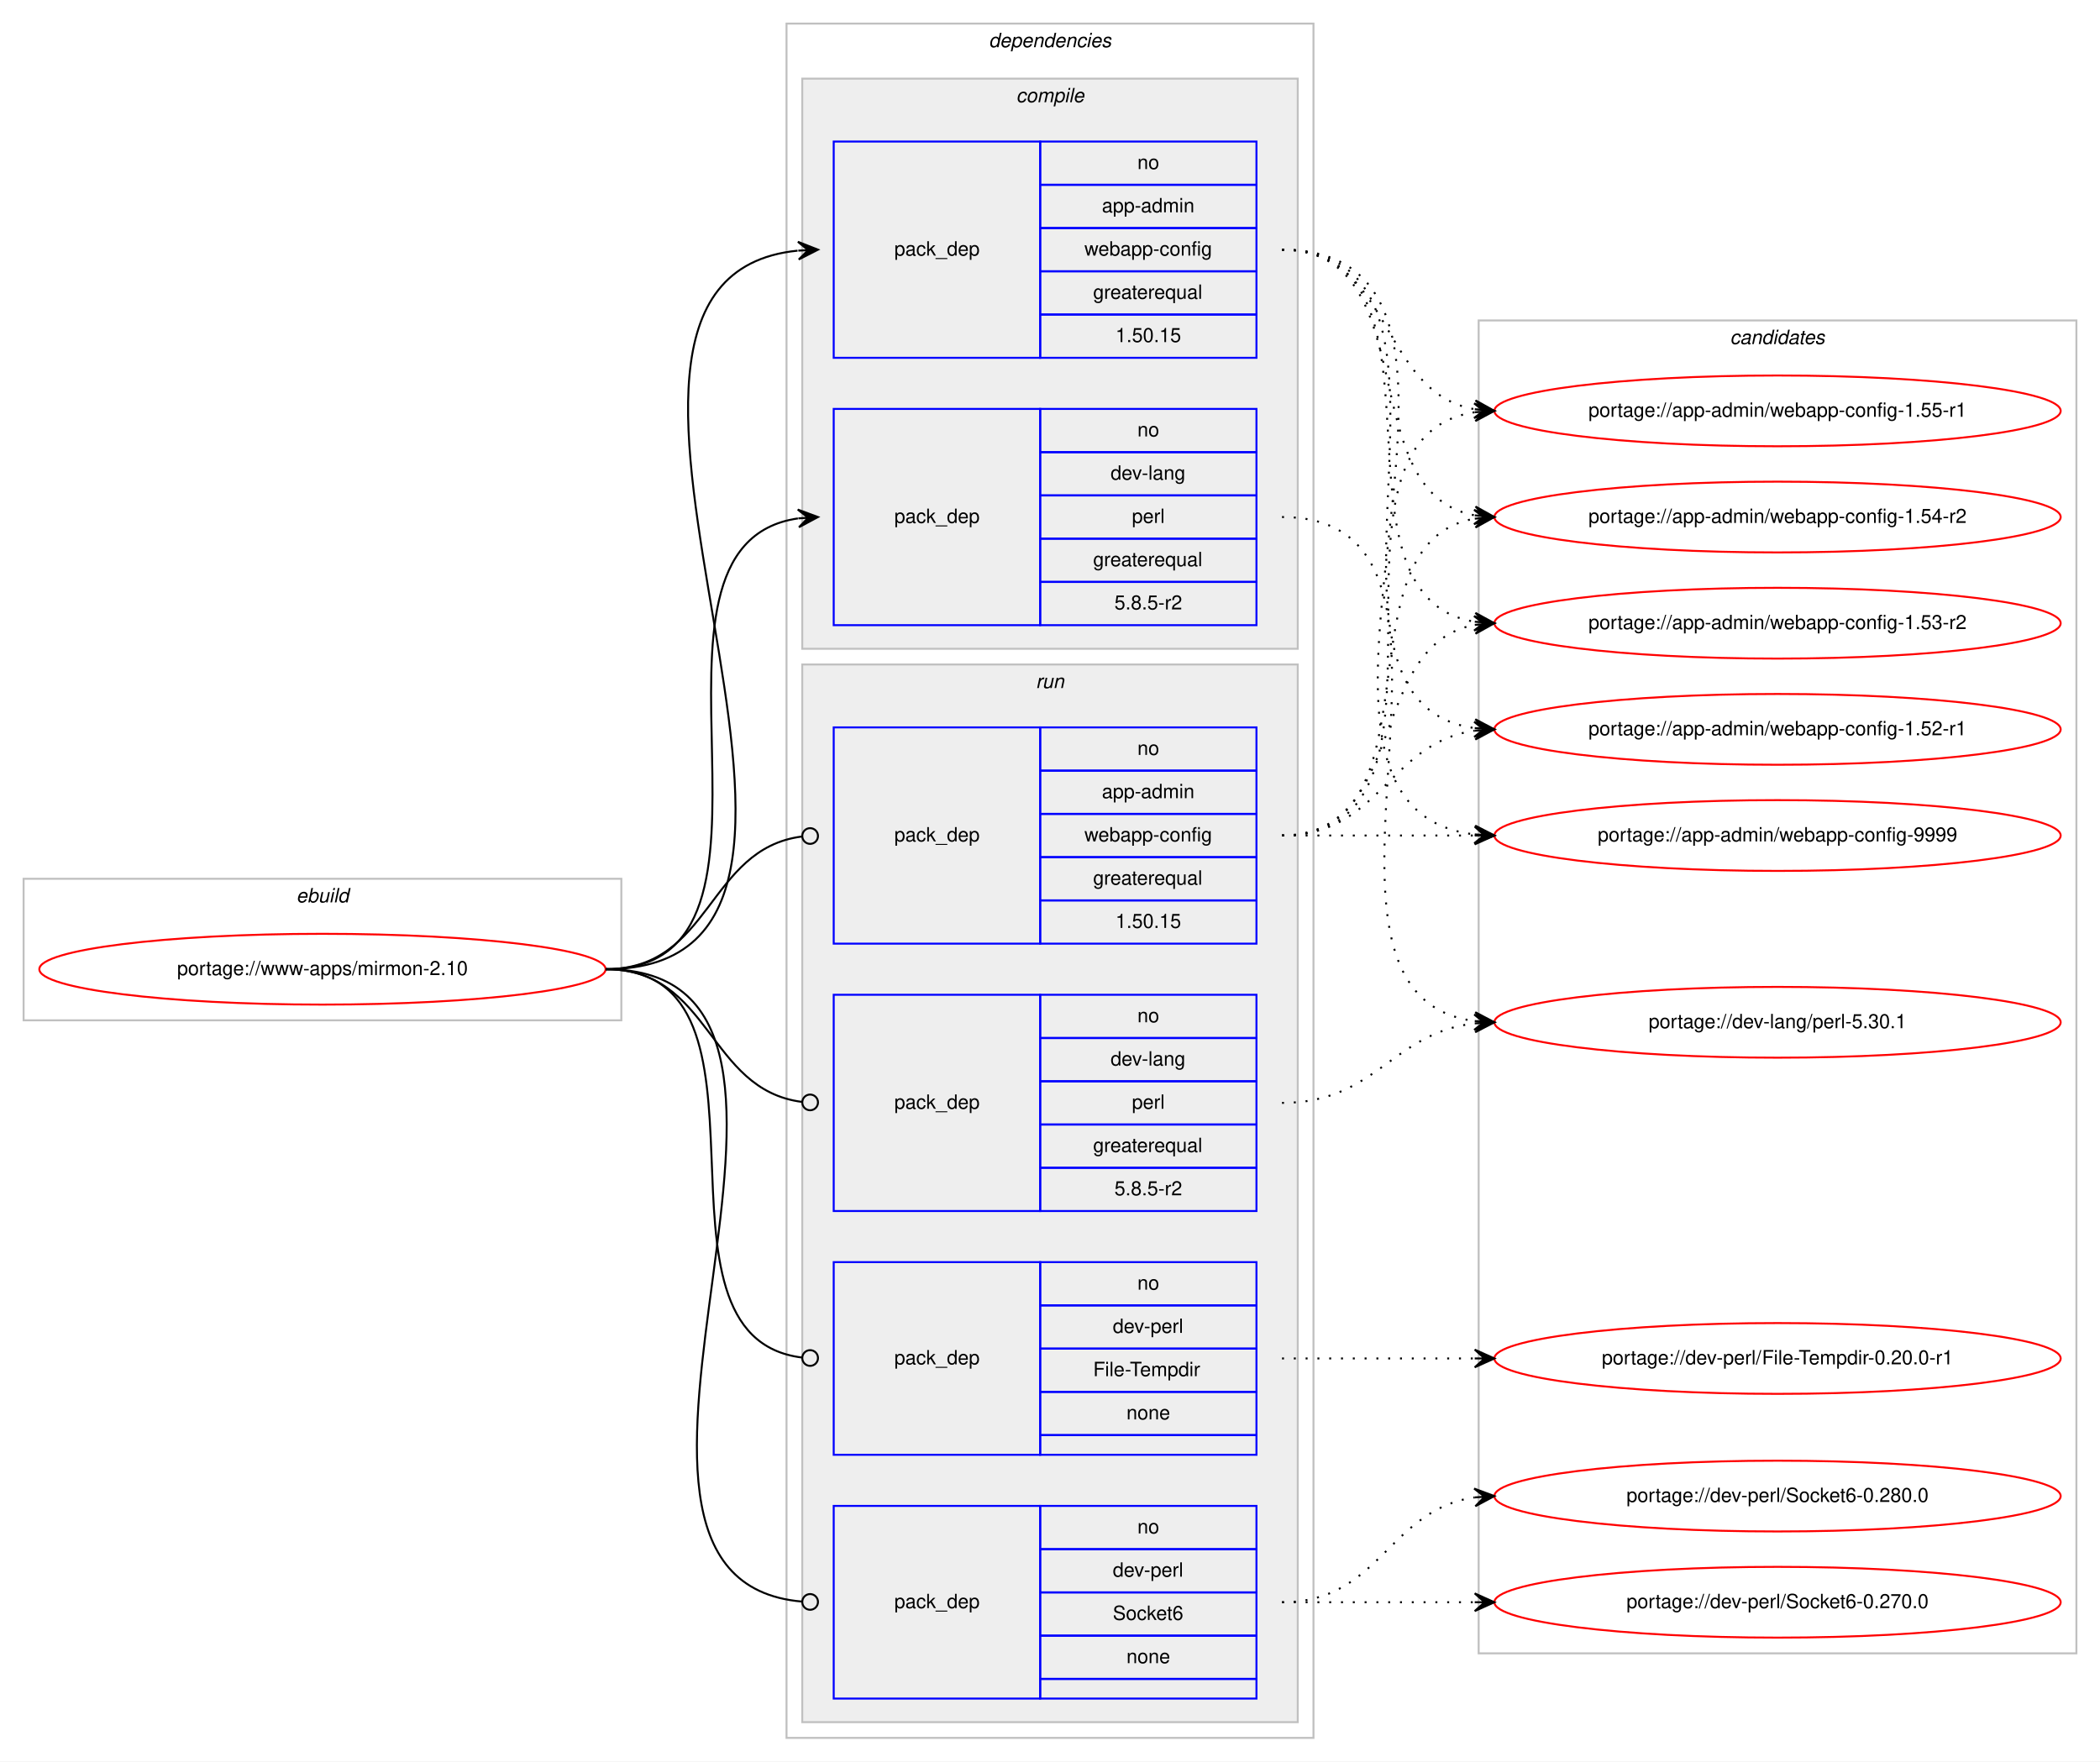
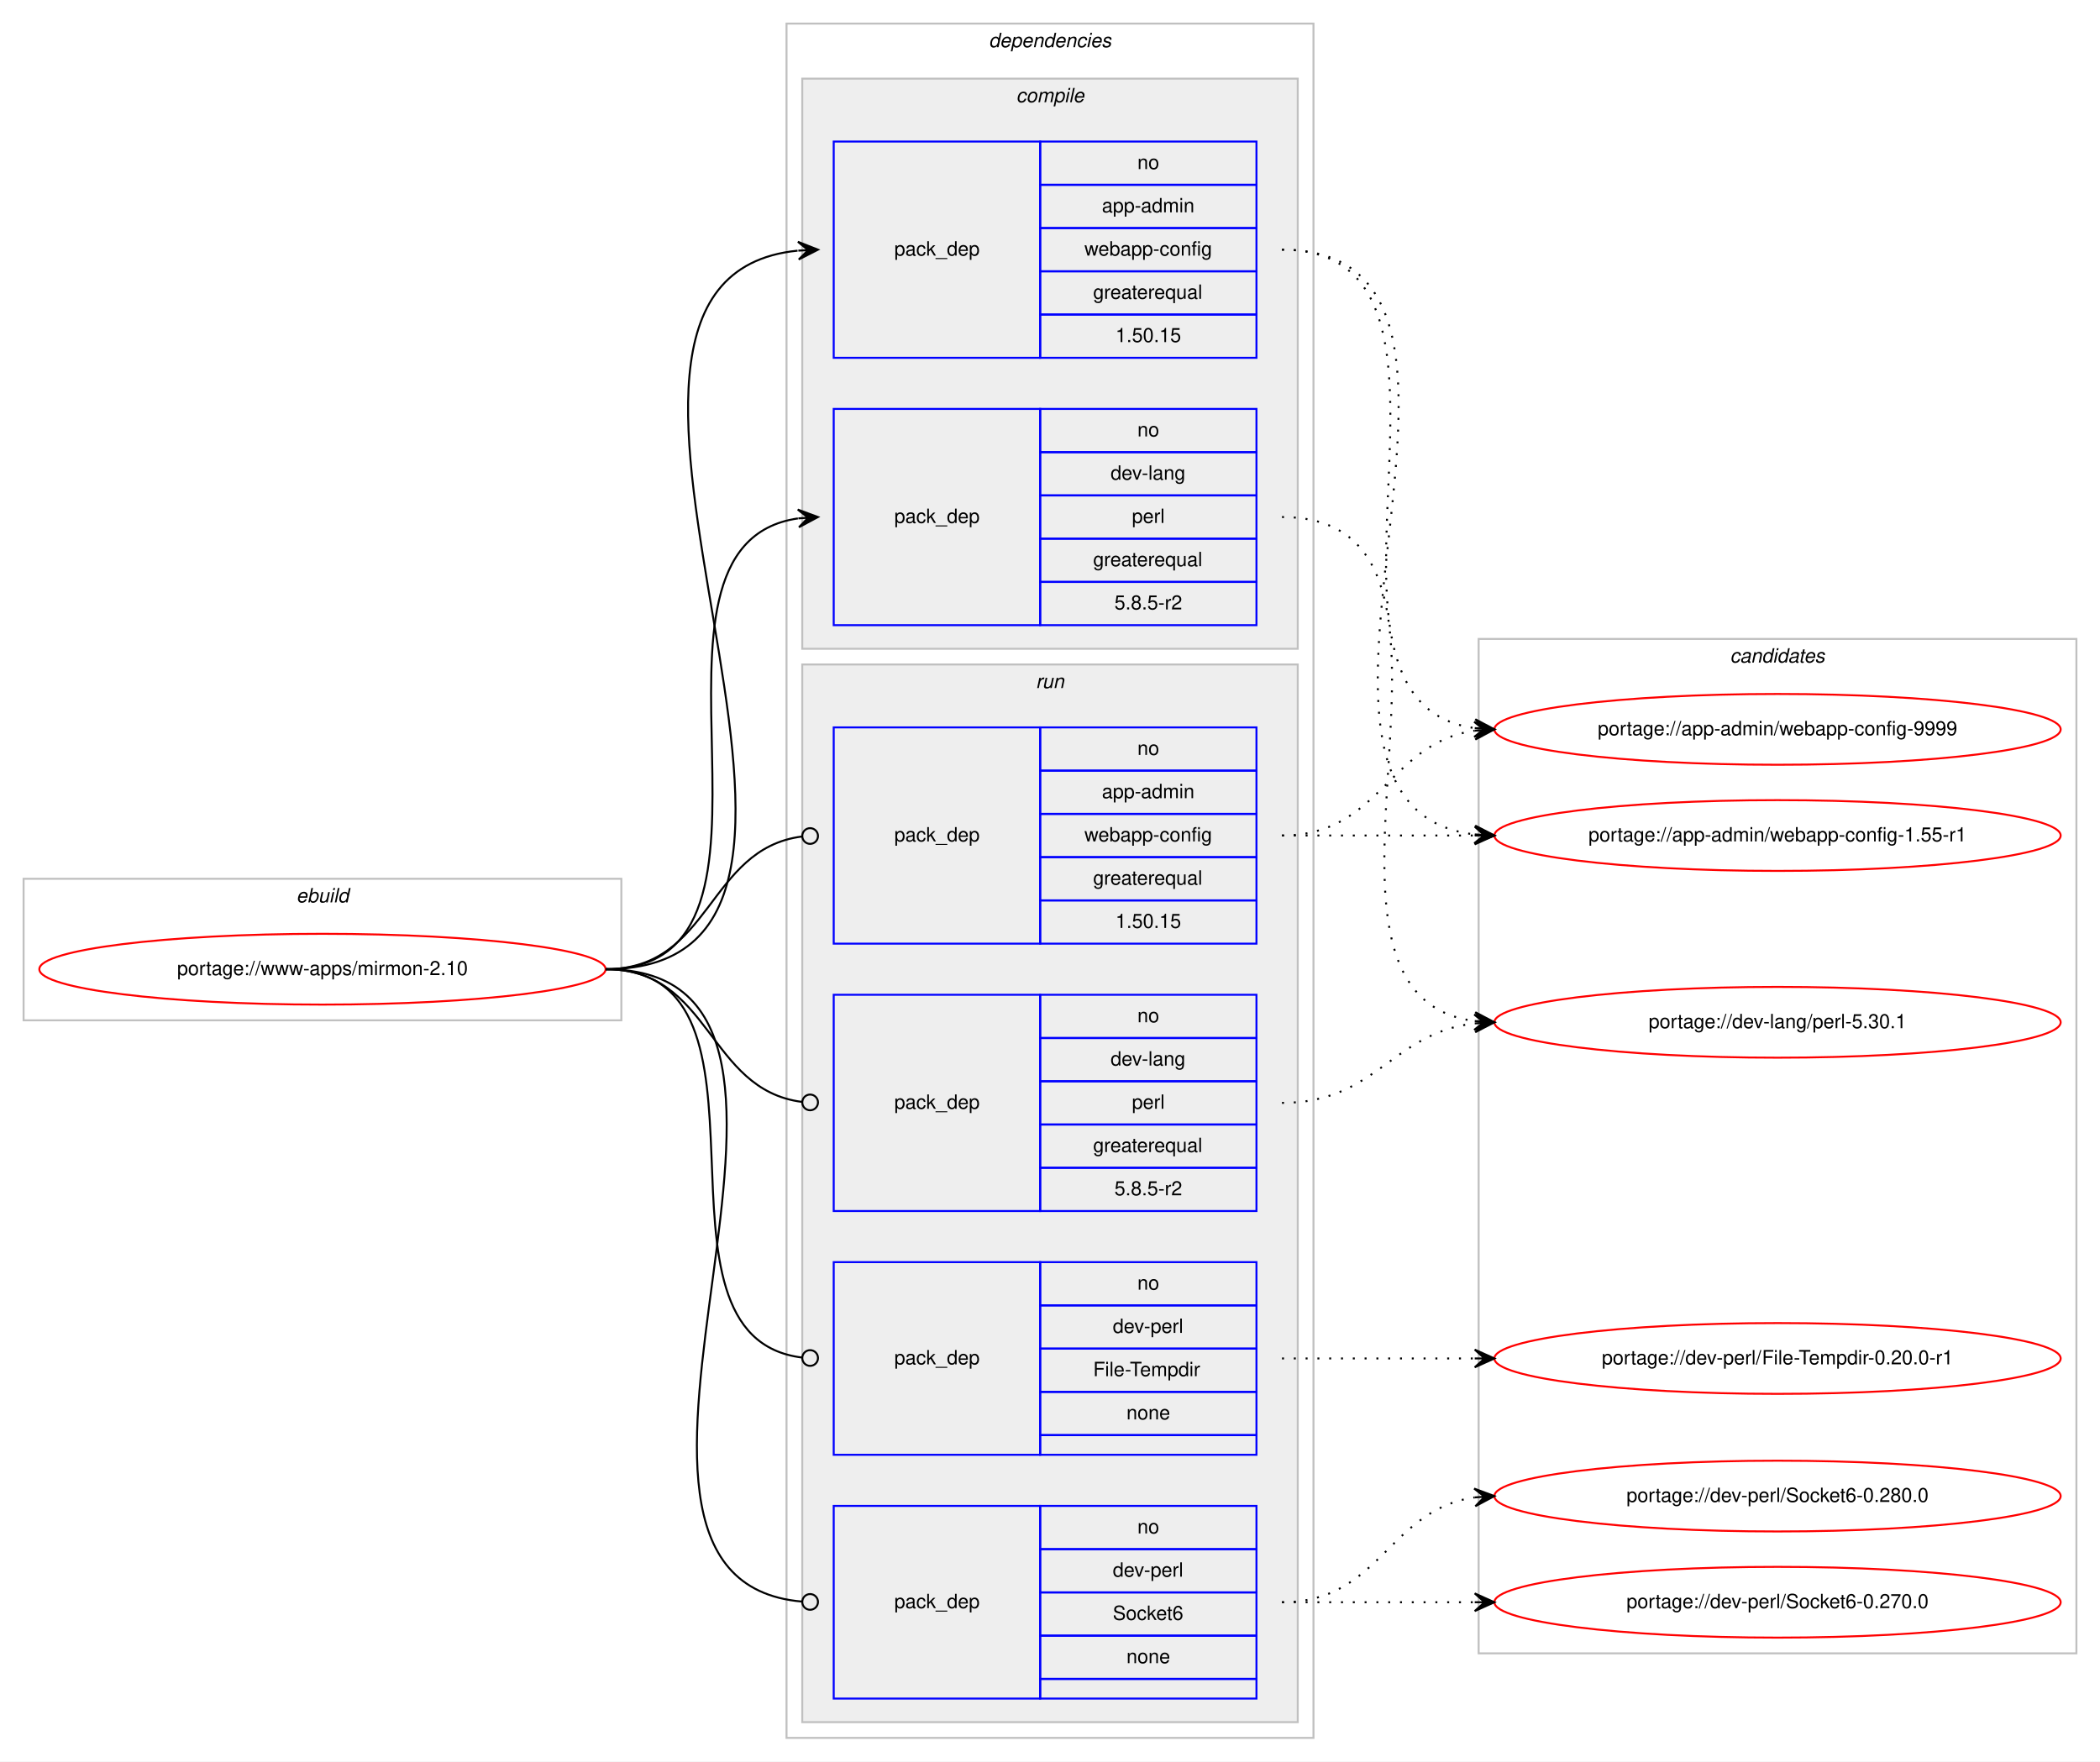
<svg xmlns="http://www.w3.org/2000/svg" xmlns:xlink="http://www.w3.org/1999/xlink" width="1068pt" height="896pt" viewBox="0.00 0.00 1068.00 896.00">
  <g id="graph0" class="graph" transform="scale(1 1) rotate(0) translate(4 892)">
    <polygon fill="#ffffff" stroke="transparent" points="-4,4 -4,-892 1064,-892 1064,4 -4,4" />
    <g id="clust1" class="cluster">
      <polygon fill="none" stroke="#c0c0c0" points="8,-373 8,-445 312,-445 312,-373 8,-373" />
      <text text-anchor="start" x="146.663" y="-433" font-family="Helvetica,sans-Serif" font-style="italic" font-size="10.00" fill="#000000">ebuild</text>
    </g>
    <g id="clust2" class="cluster">
      <polygon fill="none" stroke="#c0c0c0" points="396,-8 396,-880 664,-880 664,-8 396,-8" />
      <text text-anchor="start" x="498.875" y="-868" font-family="Helvetica,sans-Serif" font-style="italic" font-size="10.00" fill="#000000">dependencies</text>
    </g>
    <g id="clust3" class="cluster">
      <polygon fill="#eeeeee" stroke="#c0c0c0" points="404,-562 404,-852 656,-852 656,-562 404,-562" />
      <text text-anchor="start" x="512.778" y="-840" font-family="Helvetica,sans-Serif" font-style="italic" font-size="10.00" fill="#000000">compile</text>
    </g>
    <g id="clust7" class="cluster">
      <polygon fill="#eeeeee" stroke="#c0c0c0" points="404,-16 404,-554 656,-554 656,-16 404,-16" />
      <text text-anchor="start" x="522.777" y="-542" font-family="Helvetica,sans-Serif" font-style="italic" font-size="10.00" fill="#000000">run</text>
    </g>
    <g id="clust12" class="cluster">
-       <polygon fill="none" stroke="#c0c0c0" points="748,-51 748,-729 1052,-729 1052,-51 748,-51" />
-       <text text-anchor="start" x="875.824" y="-717" font-family="Helvetica,sans-Serif" font-style="italic" font-size="10.00" fill="#000000">candidates</text>
+       <polygon fill="none" stroke="#c0c0c0" points="748,-51 748,-567 1052,-567 1052,-51 748,-51" />
+       <text text-anchor="start" x="875.824" y="-555" font-family="Helvetica,sans-Serif" font-style="italic" font-size="10.00" fill="#000000">candidates</text>
    </g>
    <g id="node1" class="node">
      <g id="a_node1">
        <a xlink:href="../www-apps/mirmon-2.10.svg" xlink:title="portage://www-apps/mirmon-2.10">
          <ellipse fill="none" stroke="#ff0000" cx="160" cy="-399" rx="144" ry="18" />
          <text text-anchor="middle" x="160" y="-396" font-family="Helvetica,sans-Serif" font-size="10.00" fill="#000000">portage://www-apps/mirmon-2.10</text>
        </a>
      </g>
    </g>
    <g id="node2" class="node">
      <polygon fill="none" stroke="#0000ff" points="420,-710 420,-820 525,-820 525,-710 420,-710" />
      <text text-anchor="start" x="450.823" y="-762" font-family="Helvetica,sans-Serif" font-size="10.00" fill="#000000">pack_dep</text>
      <polygon fill="none" stroke="#0000ff" points="525,-798 525,-820 635,-820 635,-798 525,-798" />
      <text text-anchor="start" x="574.441" y="-806" font-family="Helvetica,sans-Serif" font-size="10.00" fill="#000000">no</text>
      <polygon fill="none" stroke="#0000ff" points="525,-776 525,-798 635,-798 635,-776 525,-776" />
      <text text-anchor="start" x="556.385" y="-784" font-family="Helvetica,sans-Serif" font-size="10.00" fill="#000000">app-admin</text>
      <polygon fill="none" stroke="#0000ff" points="525,-754 525,-776 635,-776 635,-754 525,-754" />
      <text text-anchor="start" x="547.491" y="-762" font-family="Helvetica,sans-Serif" font-size="10.00" fill="#000000">webapp-config</text>
      <polygon fill="none" stroke="#0000ff" points="525,-732 525,-754 635,-754 635,-732 525,-732" />
      <text text-anchor="start" x="551.936" y="-740" font-family="Helvetica,sans-Serif" font-size="10.00" fill="#000000">greaterequal</text>
      <polygon fill="none" stroke="#0000ff" points="525,-710 525,-732 635,-732 635,-710 525,-710" />
      <text text-anchor="start" x="563.323" y="-718" font-family="Helvetica,sans-Serif" font-size="10.00" fill="#000000">1.50.15</text>
    </g>
    <g id="edge1" class="edge">
      <path fill="none" stroke="#000000" d="M304,-399C469.957,-399 252.149,-749.442 401.616,-764.5" />
      <polygon fill="#000000" stroke="#000000" points="412,-765 401.795,-769.014 407.006,-764.76 402.012,-764.519 402.012,-764.519 402.012,-764.519 407.006,-764.76 402.228,-760.025 412,-765 412,-765" />
    </g>
    <g id="node3" class="node">
      <polygon fill="none" stroke="#0000ff" points="420,-574 420,-684 525,-684 525,-574 420,-574" />
      <text text-anchor="start" x="450.823" y="-626" font-family="Helvetica,sans-Serif" font-size="10.00" fill="#000000">pack_dep</text>
      <polygon fill="none" stroke="#0000ff" points="525,-662 525,-684 635,-684 635,-662 525,-662" />
      <text text-anchor="start" x="574.441" y="-670" font-family="Helvetica,sans-Serif" font-size="10.00" fill="#000000">no</text>
      <polygon fill="none" stroke="#0000ff" points="525,-640 525,-662 635,-662 635,-640 525,-640" />
      <text text-anchor="start" x="560.828" y="-648" font-family="Helvetica,sans-Serif" font-size="10.00" fill="#000000">dev-lang</text>
      <polygon fill="none" stroke="#0000ff" points="525,-618 525,-640 635,-640 635,-618 525,-618" />
      <text text-anchor="start" x="571.667" y="-626" font-family="Helvetica,sans-Serif" font-size="10.00" fill="#000000">perl</text>
      <polygon fill="none" stroke="#0000ff" points="525,-596 525,-618 635,-618 635,-596 525,-596" />
      <text text-anchor="start" x="551.936" y="-604" font-family="Helvetica,sans-Serif" font-size="10.00" fill="#000000">greaterequal</text>
      <polygon fill="none" stroke="#0000ff" points="525,-574 525,-596 635,-596 635,-574 525,-574" />
      <text text-anchor="start" x="562.774" y="-582" font-family="Helvetica,sans-Serif" font-size="10.00" fill="#000000">5.8.5-r2</text>
    </g>
    <g id="edge2" class="edge">
      <path fill="none" stroke="#000000" d="M304,-399C413.291,-399 306.426,-614.415 401.786,-628.299" />
      <polygon fill="#000000" stroke="#000000" points="412,-629 401.715,-632.804 407.012,-628.658 402.024,-628.315 402.024,-628.315 402.024,-628.315 407.012,-628.658 402.332,-623.826 412,-629 412,-629" />
    </g>
    <g id="node4" class="node">
      <polygon fill="none" stroke="#0000ff" points="420,-412 420,-522 525,-522 525,-412 420,-412" />
      <text text-anchor="start" x="450.823" y="-464" font-family="Helvetica,sans-Serif" font-size="10.00" fill="#000000">pack_dep</text>
      <polygon fill="none" stroke="#0000ff" points="525,-500 525,-522 635,-522 635,-500 525,-500" />
      <text text-anchor="start" x="574.441" y="-508" font-family="Helvetica,sans-Serif" font-size="10.00" fill="#000000">no</text>
      <polygon fill="none" stroke="#0000ff" points="525,-478 525,-500 635,-500 635,-478 525,-478" />
      <text text-anchor="start" x="556.385" y="-486" font-family="Helvetica,sans-Serif" font-size="10.00" fill="#000000">app-admin</text>
      <polygon fill="none" stroke="#0000ff" points="525,-456 525,-478 635,-478 635,-456 525,-456" />
      <text text-anchor="start" x="547.491" y="-464" font-family="Helvetica,sans-Serif" font-size="10.00" fill="#000000">webapp-config</text>
      <polygon fill="none" stroke="#0000ff" points="525,-434 525,-456 635,-456 635,-434 525,-434" />
      <text text-anchor="start" x="551.936" y="-442" font-family="Helvetica,sans-Serif" font-size="10.00" fill="#000000">greaterequal</text>
      <polygon fill="none" stroke="#0000ff" points="525,-412 525,-434 635,-434 635,-412 525,-412" />
      <text text-anchor="start" x="563.323" y="-420" font-family="Helvetica,sans-Serif" font-size="10.00" fill="#000000">1.50.15</text>
    </g>
    <g id="edge3" class="edge">
      <path fill="none" stroke="#000000" d="M304,-399C357.842,-399 355.671,-460.269 403.823,-466.492" />
      <ellipse fill="none" stroke="#000000" cx="408.008" cy="-466.752" rx="4" ry="4" />
    </g>
    <g id="node5" class="node">
      <polygon fill="none" stroke="#0000ff" points="420,-276 420,-386 525,-386 525,-276 420,-276" />
      <text text-anchor="start" x="450.823" y="-328" font-family="Helvetica,sans-Serif" font-size="10.00" fill="#000000">pack_dep</text>
      <polygon fill="none" stroke="#0000ff" points="525,-364 525,-386 635,-386 635,-364 525,-364" />
      <text text-anchor="start" x="574.441" y="-372" font-family="Helvetica,sans-Serif" font-size="10.00" fill="#000000">no</text>
      <polygon fill="none" stroke="#0000ff" points="525,-342 525,-364 635,-364 635,-342 525,-342" />
      <text text-anchor="start" x="560.828" y="-350" font-family="Helvetica,sans-Serif" font-size="10.00" fill="#000000">dev-lang</text>
      <polygon fill="none" stroke="#0000ff" points="525,-320 525,-342 635,-342 635,-320 525,-320" />
      <text text-anchor="start" x="571.667" y="-328" font-family="Helvetica,sans-Serif" font-size="10.00" fill="#000000">perl</text>
      <polygon fill="none" stroke="#0000ff" points="525,-298 525,-320 635,-320 635,-298 525,-298" />
      <text text-anchor="start" x="551.936" y="-306" font-family="Helvetica,sans-Serif" font-size="10.00" fill="#000000">greaterequal</text>
      <polygon fill="none" stroke="#0000ff" points="525,-276 525,-298 635,-298 635,-276 525,-276" />
      <text text-anchor="start" x="562.774" y="-284" font-family="Helvetica,sans-Serif" font-size="10.00" fill="#000000">5.8.5-r2</text>
    </g>
    <g id="edge4" class="edge">
      <path fill="none" stroke="#000000" d="M304,-399C357.842,-399 355.671,-337.731 403.823,-331.508" />
      <ellipse fill="none" stroke="#000000" cx="408.008" cy="-331.248" rx="4" ry="4" />
    </g>
    <g id="node6" class="node">
      <polygon fill="none" stroke="#0000ff" points="420,-152 420,-250 525,-250 525,-152 420,-152" />
      <text text-anchor="start" x="450.823" y="-198" font-family="Helvetica,sans-Serif" font-size="10.00" fill="#000000">pack_dep</text>
      <polygon fill="none" stroke="#0000ff" points="525,-228 525,-250 635,-250 635,-228 525,-228" />
      <text text-anchor="start" x="574.441" y="-236" font-family="Helvetica,sans-Serif" font-size="10.00" fill="#000000">no</text>
      <polygon fill="none" stroke="#0000ff" points="525,-206 525,-228 635,-228 635,-206 525,-206" />
      <text text-anchor="start" x="561.943" y="-214" font-family="Helvetica,sans-Serif" font-size="10.00" fill="#000000">dev-perl</text>
      <polygon fill="none" stroke="#0000ff" points="525,-184 525,-206 635,-206 635,-184 525,-184" />
      <text text-anchor="start" x="551.951" y="-192" font-family="Helvetica,sans-Serif" font-size="10.00" fill="#000000">File-Tempdir</text>
      <polygon fill="none" stroke="#0000ff" points="525,-162 525,-184 635,-184 635,-162 525,-162" />
      <text text-anchor="start" x="568.882" y="-170" font-family="Helvetica,sans-Serif" font-size="10.00" fill="#000000">none</text>
      <polygon fill="none" stroke="#0000ff" points="525,-152 525,-162 635,-162 635,-152 525,-152" />
    </g>
    <g id="edge5" class="edge">
      <path fill="none" stroke="#000000" d="M304,-399C401.401,-399 316.844,-212.056 403.938,-201.467" />
      <ellipse fill="none" stroke="#000000" cx="408.007" cy="-201.232" rx="4" ry="4" />
    </g>
    <g id="node7" class="node">
      <polygon fill="none" stroke="#0000ff" points="420,-28 420,-126 525,-126 525,-28 420,-28" />
      <text text-anchor="start" x="450.823" y="-74" font-family="Helvetica,sans-Serif" font-size="10.00" fill="#000000">pack_dep</text>
      <polygon fill="none" stroke="#0000ff" points="525,-104 525,-126 635,-126 635,-104 525,-104" />
      <text text-anchor="start" x="574.441" y="-112" font-family="Helvetica,sans-Serif" font-size="10.00" fill="#000000">no</text>
      <polygon fill="none" stroke="#0000ff" points="525,-82 525,-104 635,-104 635,-82 525,-82" />
      <text text-anchor="start" x="561.943" y="-90" font-family="Helvetica,sans-Serif" font-size="10.00" fill="#000000">dev-perl</text>
      <polygon fill="none" stroke="#0000ff" points="525,-60 525,-82 635,-82 635,-60 525,-60" />
      <text text-anchor="start" x="561.938" y="-68" font-family="Helvetica,sans-Serif" font-size="10.00" fill="#000000">Socket6</text>
      <polygon fill="none" stroke="#0000ff" points="525,-38 525,-60 635,-60 635,-38 525,-38" />
      <text text-anchor="start" x="568.882" y="-46" font-family="Helvetica,sans-Serif" font-size="10.00" fill="#000000">none</text>
      <polygon fill="none" stroke="#0000ff" points="525,-28 525,-38 635,-38 635,-28 525,-28" />
    </g>
    <g id="edge6" class="edge">
      <path fill="none" stroke="#000000" d="M304,-399C452.146,-399 268.13,-88.838 403.95,-77.329" />
      <ellipse fill="none" stroke="#000000" cx="408.003" cy="-77.163" rx="4" ry="4" />
    </g>
    <g id="node8" class="node">
      <g id="a_node8">
        <a xlink:href="../app-admin/webapp-config-9999.svg" xlink:title="portage://app-admin/webapp-config-9999">
-           <ellipse fill="none" stroke="#ff0000" cx="900" cy="-467" rx="144" ry="18" />
-           <text text-anchor="middle" x="900" y="-464" font-family="Helvetica,sans-Serif" font-size="10.00" fill="#000000">portage://app-admin/webapp-config-9999</text>
+           <ellipse fill="none" stroke="#ff0000" cx="900" cy="-521" rx="144" ry="18" />
+           <text text-anchor="middle" x="900" y="-518" font-family="Helvetica,sans-Serif" font-size="10.00" fill="#000000">portage://app-admin/webapp-config-9999</text>
        </a>
      </g>
    </g>
    <g id="edge7" class="edge">
-       <path fill="none" stroke="#000000" stroke-dasharray="1,5" d="M648,-765C785.297,-765 623.746,-481.941 745.867,-467.567" />
-       <polygon fill="#000000" stroke="#000000" points="756,-467 746.267,-472.051 751.008,-467.279 746.016,-467.558 746.016,-467.558 746.016,-467.558 751.008,-467.279 745.764,-463.065 756,-467 756,-467" />
+       <path fill="none" stroke="#000000" stroke-dasharray="1,5" d="M648,-765C763.002,-765 645.002,-535.55 745.897,-521.657" />
+       <polygon fill="#000000" stroke="#000000" points="756,-521 746.313,-526.14 751.01,-521.325 746.021,-521.649 746.021,-521.649 746.021,-521.649 751.01,-521.325 745.729,-517.159 756,-521 756,-521" />
    </g>
    <g id="node9" class="node">
      <g id="a_node9">
        <a xlink:href="../app-admin/webapp-config-1.55-r1.svg" xlink:title="portage://app-admin/webapp-config-1.55-r1">
-           <ellipse fill="none" stroke="#ff0000" cx="900" cy="-683" rx="144" ry="18" />
-           <text text-anchor="middle" x="900" y="-680" font-family="Helvetica,sans-Serif" font-size="10.00" fill="#000000">portage://app-admin/webapp-config-1.55-r1</text>
+           <ellipse fill="none" stroke="#ff0000" cx="900" cy="-467" rx="144" ry="18" />
+           <text text-anchor="middle" x="900" y="-464" font-family="Helvetica,sans-Serif" font-size="10.00" fill="#000000">portage://app-admin/webapp-config-1.55-r1</text>
        </a>
      </g>
    </g>
    <g id="edge8" class="edge">
-       <path fill="none" stroke="#000000" stroke-dasharray="1,5" d="M648,-765C704.619,-765 696.983,-692.629 745.821,-683.865" />
-       <polygon fill="#000000" stroke="#000000" points="756,-683 746.417,-688.331 751.018,-683.424 746.036,-683.847 746.036,-683.847 746.036,-683.847 751.018,-683.424 745.655,-679.363 756,-683 756,-683" />
+       <path fill="none" stroke="#000000" stroke-dasharray="1,5" d="M648,-765C785.297,-765 623.746,-481.941 745.867,-467.567" />
+       <polygon fill="#000000" stroke="#000000" points="756,-467 746.267,-472.051 751.008,-467.279 746.016,-467.558 746.016,-467.558 746.016,-467.558 751.008,-467.279 745.764,-463.065 756,-467 756,-467" />
    </g>
    <g id="node10" class="node">
      <g id="a_node10">
-         <a xlink:href="../app-admin/webapp-config-1.54-r2.svg" xlink:title="portage://app-admin/webapp-config-1.54-r2">
-           <ellipse fill="none" stroke="#ff0000" cx="900" cy="-629" rx="144" ry="18" />
-           <text text-anchor="middle" x="900" y="-626" font-family="Helvetica,sans-Serif" font-size="10.00" fill="#000000">portage://app-admin/webapp-config-1.54-r2</text>
-         </a>
-       </g>
-     </g>
-     <g id="edge9" class="edge">
-       <path fill="none" stroke="#000000" stroke-dasharray="1,5" d="M648,-765C721.567,-765 682.891,-641.451 745.935,-629.869" />
-       <polygon fill="#000000" stroke="#000000" points="756,-629 746.424,-634.343 751.019,-629.43 746.037,-629.86 746.037,-629.86 746.037,-629.86 751.019,-629.43 745.65,-625.376 756,-629 756,-629" />
-     </g>
-     <g id="node11" class="node">
-       <g id="a_node11">
-         <a xlink:href="../app-admin/webapp-config-1.53-r2.svg" xlink:title="portage://app-admin/webapp-config-1.53-r2">
-           <ellipse fill="none" stroke="#ff0000" cx="900" cy="-575" rx="144" ry="18" />
-           <text text-anchor="middle" x="900" y="-572" font-family="Helvetica,sans-Serif" font-size="10.00" fill="#000000">portage://app-admin/webapp-config-1.53-r2</text>
-         </a>
-       </g>
-     </g>
-     <g id="edge10" class="edge">
-       <path fill="none" stroke="#000000" stroke-dasharray="1,5" d="M648,-765C741.529,-765 665.017,-588.84 745.925,-575.765" />
-       <polygon fill="#000000" stroke="#000000" points="756,-575 746.37,-580.245 751.014,-575.379 746.029,-575.758 746.029,-575.758 746.029,-575.758 751.014,-575.379 745.688,-571.271 756,-575 756,-575" />
-     </g>
-     <g id="node12" class="node">
-       <g id="a_node12">
-         <a xlink:href="../app-admin/webapp-config-1.52-r1.svg" xlink:title="portage://app-admin/webapp-config-1.52-r1">
-           <ellipse fill="none" stroke="#ff0000" cx="900" cy="-521" rx="144" ry="18" />
-           <text text-anchor="middle" x="900" y="-518" font-family="Helvetica,sans-Serif" font-size="10.00" fill="#000000">portage://app-admin/webapp-config-1.52-r1</text>
-         </a>
-       </g>
-     </g>
-     <g id="edge11" class="edge">
-       <path fill="none" stroke="#000000" stroke-dasharray="1,5" d="M648,-765C763.002,-765 645.002,-535.55 745.897,-521.657" />
-       <polygon fill="#000000" stroke="#000000" points="756,-521 746.313,-526.14 751.01,-521.325 746.021,-521.649 746.021,-521.649 746.021,-521.649 751.01,-521.325 745.729,-517.159 756,-521 756,-521" />
-     </g>
-     <g id="node13" class="node">
-       <g id="a_node13">
        <a xlink:href="../dev-lang/perl-5.30.1.svg" xlink:title="portage://dev-lang/perl-5.30.1">
          <ellipse fill="none" stroke="#ff0000" cx="900" cy="-372" rx="144" ry="18" />
          <text text-anchor="middle" x="900" y="-369" font-family="Helvetica,sans-Serif" font-size="10.00" fill="#000000">portage://dev-lang/perl-5.30.1</text>
        </a>
      </g>
    </g>
-     <g id="edge12" class="edge">
+     <g id="edge9" class="edge">
      <path fill="none" stroke="#000000" stroke-dasharray="1,5" d="M648,-629C768.268,-629 640.067,-386.838 745.776,-372.649" />
      <polygon fill="#000000" stroke="#000000" points="756,-372 746.305,-377.124 751.01,-372.317 746.02,-372.633 746.02,-372.633 746.02,-372.633 751.01,-372.317 745.735,-368.142 756,-372 756,-372" />
    </g>
-     <g id="edge13" class="edge">
+     <g id="edge10" class="edge">
+       <path fill="none" stroke="#000000" stroke-dasharray="1,5" d="M648,-467C698.102,-467 702.012,-514.066 745.979,-520.317" />
+       <polygon fill="#000000" stroke="#000000" points="756,-521 745.717,-524.81 751.012,-520.66 746.023,-520.32 746.023,-520.32 746.023,-520.32 751.012,-520.66 746.329,-515.831 756,-521 756,-521" />
+     </g>
+     <g id="edge11" class="edge">
      <path fill="none" stroke="#000000" stroke-dasharray="1,5" d="M648,-467C692.438,-467 706.02,-467 745.878,-467" />
      <polygon fill="#000000" stroke="#000000" points="756,-467 746,-471.5 751,-467 746,-467 746,-467 746,-467 751,-467 746,-462.5 756,-467 756,-467" />
    </g>
-     <g id="edge14" class="edge">
-       <path fill="none" stroke="#000000" stroke-dasharray="1,5" d="M648,-467C751.768,-467 655.516,-668.894 746.001,-682.301" />
-       <polygon fill="#000000" stroke="#000000" points="756,-683 745.711,-686.792 751.012,-682.652 746.024,-682.303 746.024,-682.303 746.024,-682.303 751.012,-682.652 746.338,-677.814 756,-683 756,-683" />
-     </g>
-     <g id="edge15" class="edge">
-       <path fill="none" stroke="#000000" stroke-dasharray="1,5" d="M648,-467C730.815,-467 674.779,-615.377 745.661,-628.128" />
-       <polygon fill="#000000" stroke="#000000" points="756,-629 745.657,-632.644 751.018,-628.58 746.035,-628.16 746.035,-628.16 746.035,-628.16 751.018,-628.58 746.413,-623.676 756,-629 756,-629" />
-     </g>
-     <g id="edge16" class="edge">
-       <path fill="none" stroke="#000000" stroke-dasharray="1,5" d="M648,-467C712.303,-467 690.78,-563.91 746.031,-574.131" />
-       <polygon fill="#000000" stroke="#000000" points="756,-575 745.647,-578.614 751.019,-574.566 746.038,-574.131 746.038,-574.131 746.038,-574.131 751.019,-574.566 746.429,-569.648 756,-575 756,-575" />
-     </g>
-     <g id="edge17" class="edge">
-       <path fill="none" stroke="#000000" stroke-dasharray="1,5" d="M648,-467C698.102,-467 702.012,-514.066 745.979,-520.317" />
-       <polygon fill="#000000" stroke="#000000" points="756,-521 745.717,-524.81 751.012,-520.66 746.023,-520.32 746.023,-520.32 746.023,-520.32 751.012,-520.66 746.329,-515.831 756,-521 756,-521" />
-     </g>
-     <g id="edge18" class="edge">
+     <g id="edge12" class="edge">
      <path fill="none" stroke="#000000" stroke-dasharray="1,5" d="M648,-331C695.732,-331 703.683,-366.437 745.821,-371.42" />
      <polygon fill="#000000" stroke="#000000" points="756,-372 745.76,-375.924 751.008,-371.716 746.016,-371.432 746.016,-371.432 746.016,-371.432 751.008,-371.716 746.272,-366.939 756,-372 756,-372" />
    </g>
-     <g id="node14" class="node">
-       <g id="a_node14">
+     <g id="node11" class="node">
+       <g id="a_node11">
        <a xlink:href="../dev-perl/File-Tempdir-0.20.0-r1.svg" xlink:title="portage://dev-perl/File-Tempdir-0.20.0-r1">
          <ellipse fill="none" stroke="#ff0000" cx="900" cy="-201" rx="144" ry="18" />
          <text text-anchor="middle" x="900" y="-198" font-family="Helvetica,sans-Serif" font-size="10.00" fill="#000000">portage://dev-perl/File-Tempdir-0.20.0-r1</text>
        </a>
      </g>
    </g>
-     <g id="edge19" class="edge">
+     <g id="edge13" class="edge">
      <path fill="none" stroke="#000000" stroke-dasharray="1,5" d="M648,-201C692.438,-201 706.02,-201 745.878,-201" />
      <polygon fill="#000000" stroke="#000000" points="756,-201 746,-205.5 751,-201 746,-201 746,-201 746,-201 751,-201 746,-196.5 756,-201 756,-201" />
    </g>
-     <g id="node15" class="node">
-       <g id="a_node15">
+     <g id="node12" class="node">
+       <g id="a_node12">
        <a xlink:href="../dev-perl/Socket6-0.280.0.svg" xlink:title="portage://dev-perl/Socket6-0.280.0">
          <ellipse fill="none" stroke="#ff0000" cx="900" cy="-131" rx="144" ry="18" />
          <text text-anchor="middle" x="900" y="-128" font-family="Helvetica,sans-Serif" font-size="10.00" fill="#000000">portage://dev-perl/Socket6-0.280.0</text>
        </a>
      </g>
    </g>
-     <g id="edge20" class="edge">
+     <g id="edge14" class="edge">
      <path fill="none" stroke="#000000" stroke-dasharray="1,5" d="M648,-77C698.102,-77 702.012,-124.066 745.979,-130.317" />
      <polygon fill="#000000" stroke="#000000" points="756,-131 745.717,-134.81 751.012,-130.66 746.023,-130.32 746.023,-130.32 746.023,-130.32 751.012,-130.66 746.329,-125.831 756,-131 756,-131" />
    </g>
-     <g id="node16" class="node">
-       <g id="a_node16">
+     <g id="node13" class="node">
+       <g id="a_node13">
        <a xlink:href="../dev-perl/Socket6-0.270.0.svg" xlink:title="portage://dev-perl/Socket6-0.270.0">
          <ellipse fill="none" stroke="#ff0000" cx="900" cy="-77" rx="144" ry="18" />
          <text text-anchor="middle" x="900" y="-74" font-family="Helvetica,sans-Serif" font-size="10.00" fill="#000000">portage://dev-perl/Socket6-0.270.0</text>
        </a>
      </g>
    </g>
-     <g id="edge21" class="edge">
+     <g id="edge15" class="edge">
      <path fill="none" stroke="#000000" stroke-dasharray="1,5" d="M648,-77C692.438,-77 706.02,-77 745.878,-77" />
      <polygon fill="#000000" stroke="#000000" points="756,-77 746,-81.5 751,-77 746,-77 746,-77 746,-77 751,-77 746,-72.5 756,-77 756,-77" />
    </g>
  </g>
</svg>
